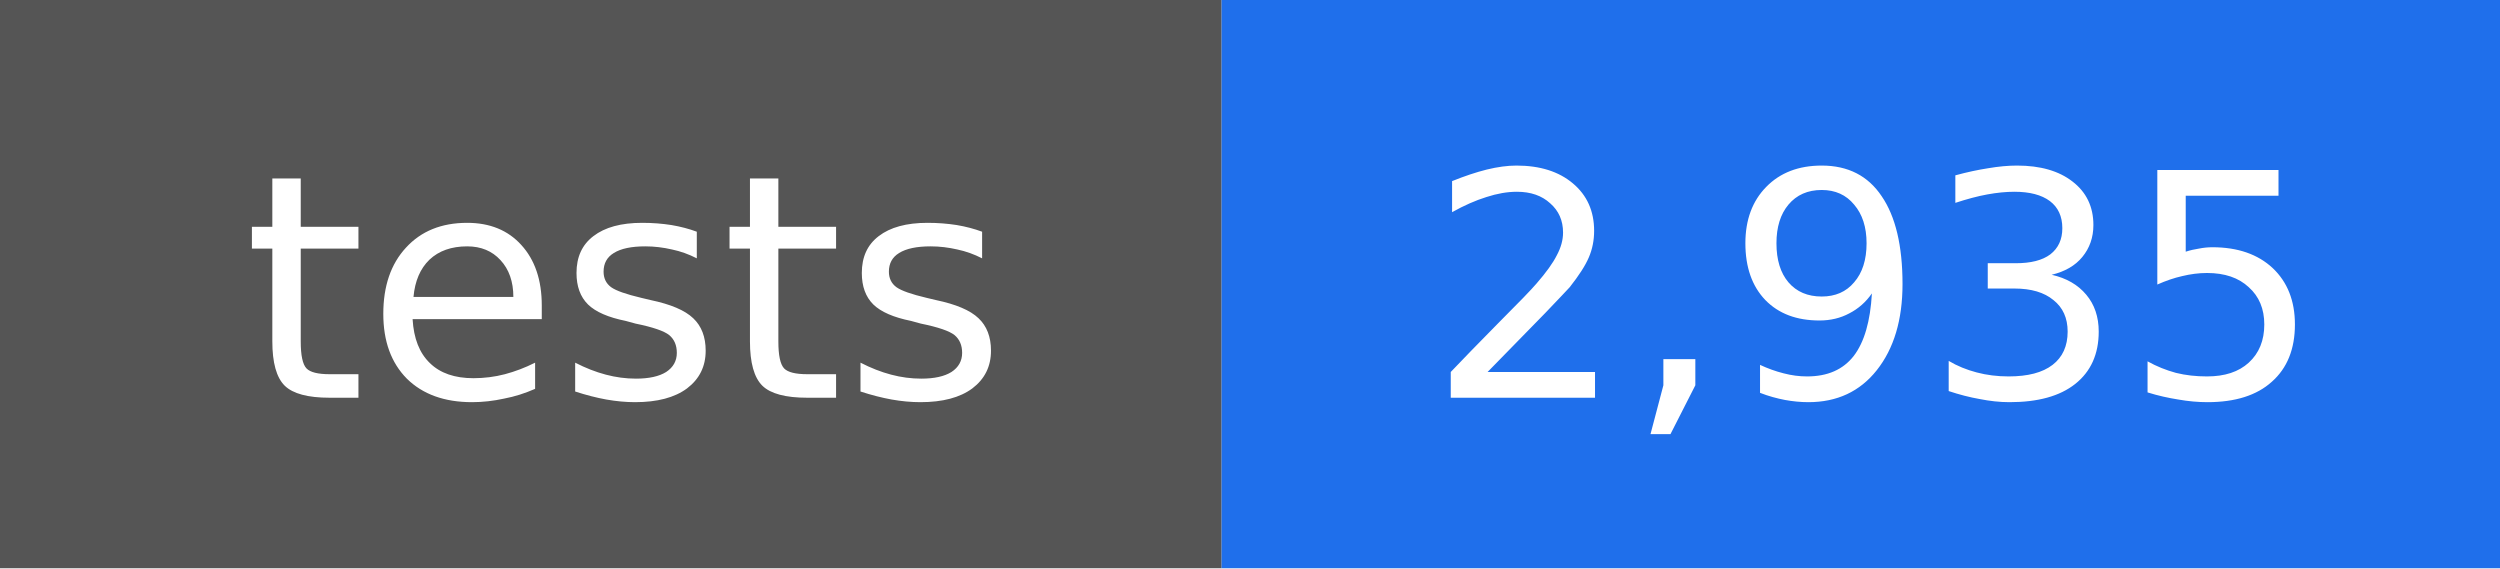
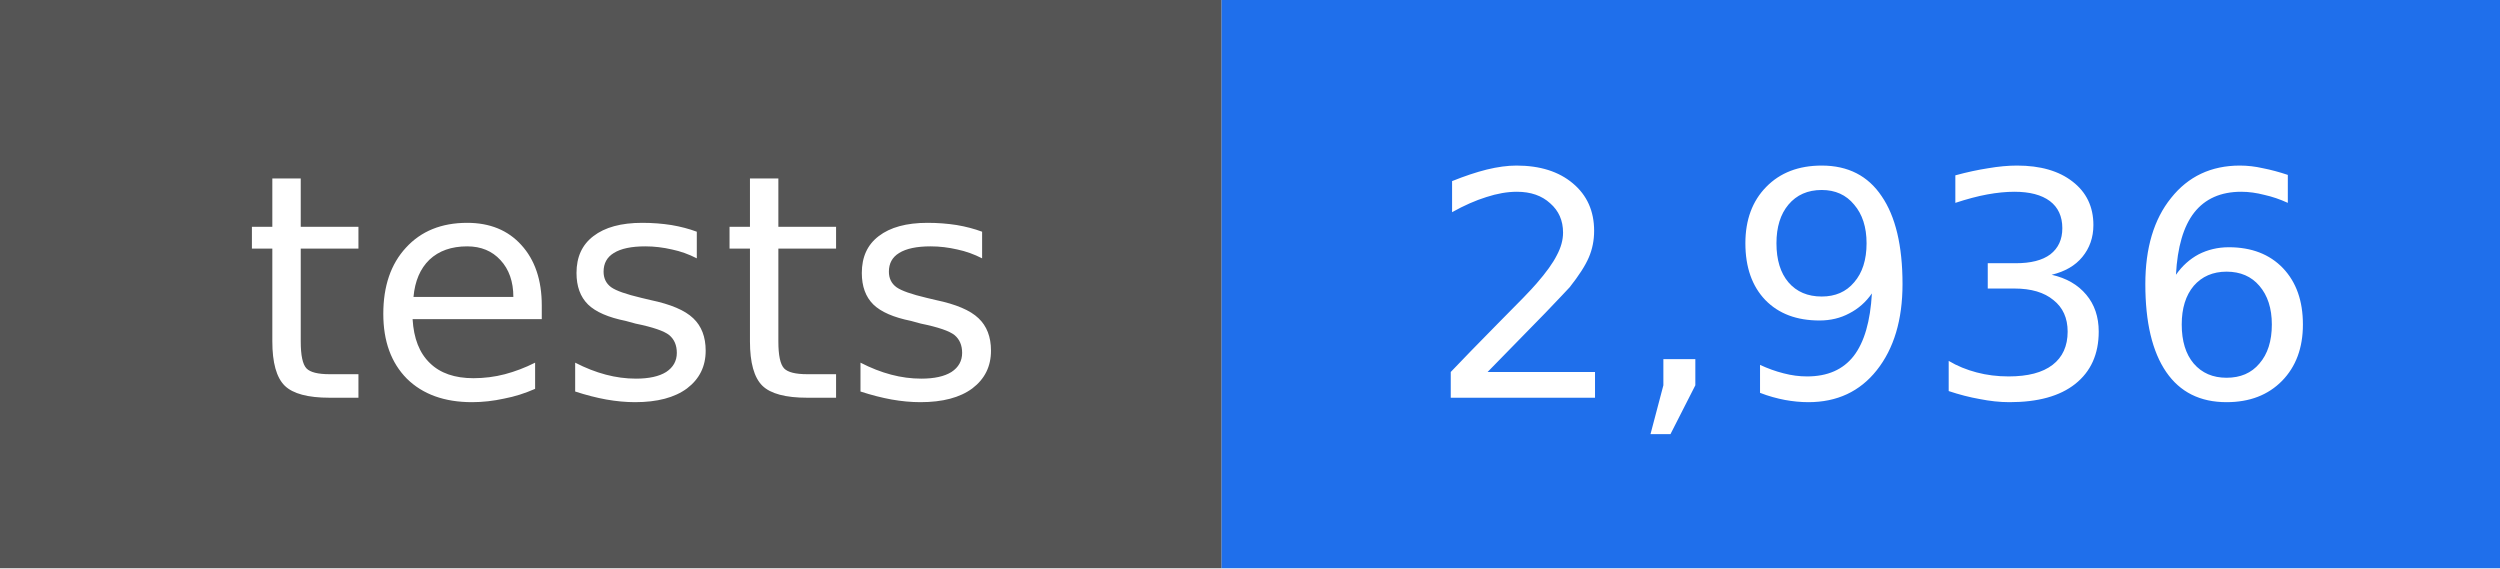
- <svg xmlns="http://www.w3.org/2000/svg" width="88" height="20" viewBox="0 0 88 20" role="img" aria-label="tests: 2,935">
+ <svg xmlns="http://www.w3.org/2000/svg" width="88" height="20" viewBox="0 0 88 20" role="img" aria-label="tests: 2,936">
  <rect width="43" height="20" fill="#555555" />
  <rect x="43" width="45" height="20" fill="#1f6feb" />
  <g fill="#ffffff" text-anchor="middle" font-family="DejaVu Sans, Verdana, sans-serif" font-size="11">
    <text x="22" y="14">tests</text>
-     <text x="66" y="14">2,935</text>
+     <text x="66" y="14">2,936</text>
  </g>
</svg>
